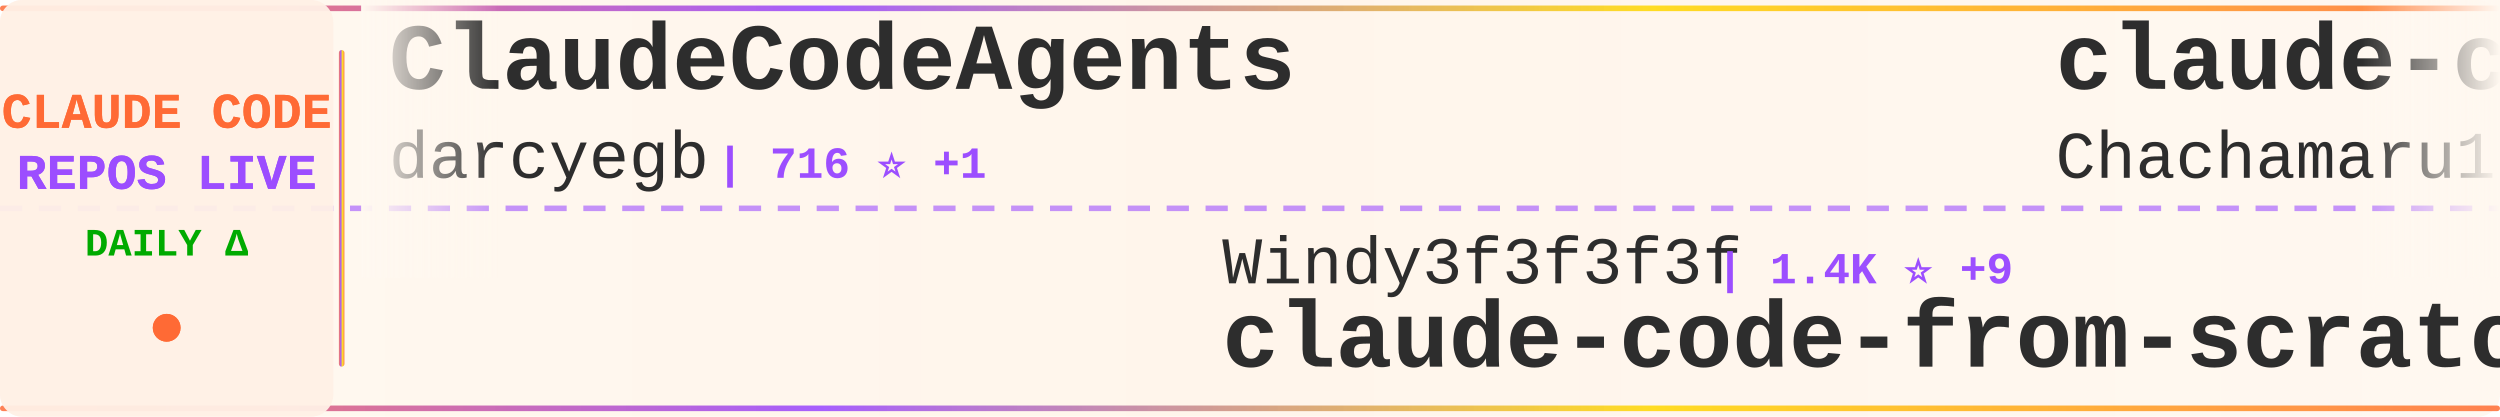
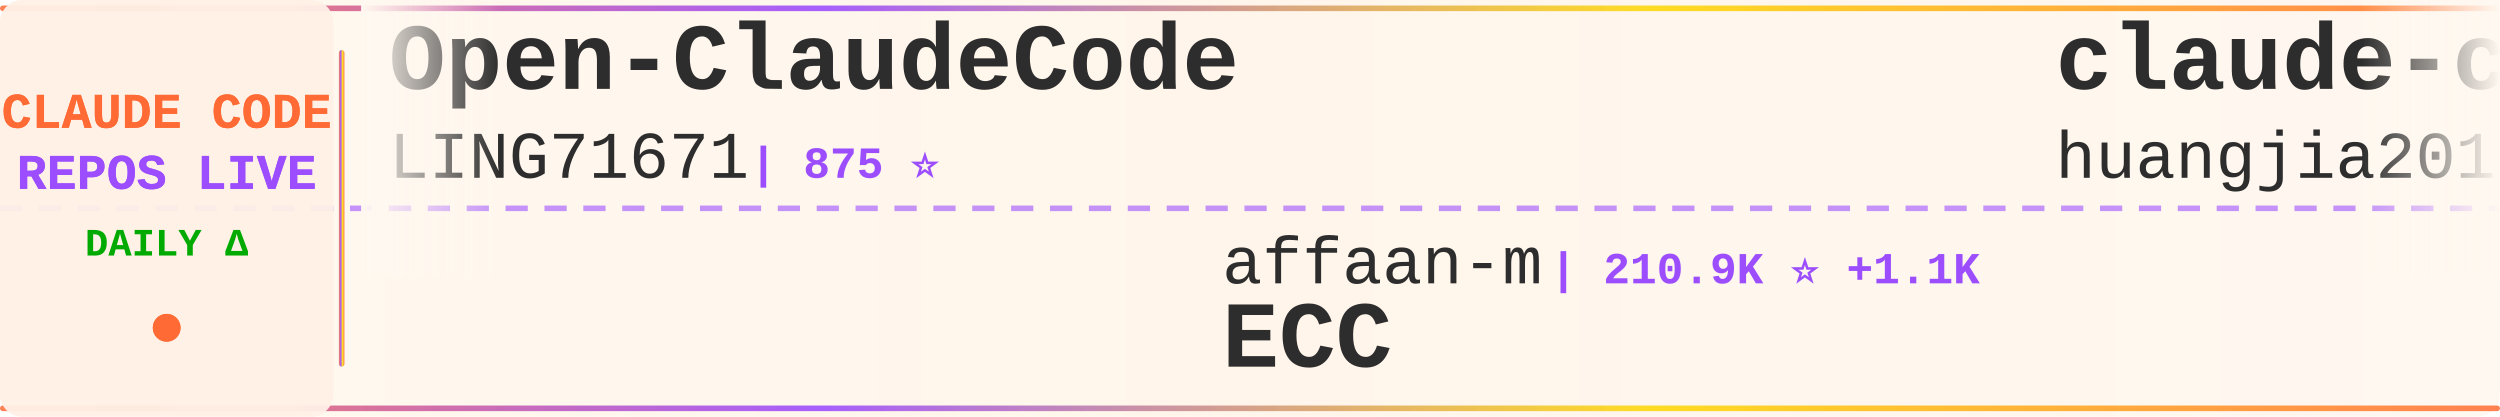
<svg xmlns="http://www.w3.org/2000/svg" width="900" height="150">
  <defs>
    <linearGradient id="tickerBg" x1="0%" y1="0%" x2="100%" y2="0%">
      <stop offset="0%" style="stop-color:#fff8f0;stop-opacity:0.98" />
      <stop offset="50%" style="stop-color:#fff5eb;stop-opacity:1" />
      <stop offset="100%" style="stop-color:#fff8f0;stop-opacity:0.98" />
    </linearGradient>
    <linearGradient id="borderGrad" x1="0%" y1="0%" x2="100%" y2="0%">
      <stop offset="0%" style="stop-color:#FF6B35;stop-opacity:0.85">
        <animate attributeName="stop-opacity" values="0.85;1;0.85" dur="2s" repeatCount="indefinite" />
      </stop>
      <stop offset="33%" style="stop-color:#9C4EFF;stop-opacity:0.9">
        <animate attributeName="stop-opacity" values="0.9;1;0.9" dur="2.2s" repeatCount="indefinite" />
      </stop>
      <stop offset="66%" style="stop-color:#FFD700;stop-opacity:0.85">
        <animate attributeName="stop-opacity" values="0.85;1;0.85" dur="1.8s" repeatCount="indefinite" />
      </stop>
      <stop offset="100%" style="stop-color:#FF6B35;stop-opacity:0.85">
        <animate attributeName="stop-opacity" values="0.85;1;0.85" dur="2s" repeatCount="indefinite" />
      </stop>
    </linearGradient>
    <filter id="textGlow">
      <feGaussianBlur stdDeviation="0.15" result="coloredBlur" />
      <feMerge>
        <feMergeNode in="coloredBlur" />
        <feMergeNode in="SourceGraphic" />
      </feMerge>
    </filter>
    <filter id="metricGlow">
      <feGaussianBlur stdDeviation="0.2" result="coloredBlur" />
      <feMerge>
        <feMergeNode in="coloredBlur" />
        <feMergeNode in="SourceGraphic" />
      </feMerge>
    </filter>
    <linearGradient id="leftFade" x1="0%" y1="0%" x2="100%" y2="0%">
      <stop offset="0%" style="stop-color:#fff8f0;stop-opacity:1" />
      <stop offset="100%" style="stop-color:#fff8f0;stop-opacity:0" />
    </linearGradient>
    <linearGradient id="rightFade" x1="0%" y1="0%" x2="100%" y2="0%">
      <stop offset="0%" style="stop-color:#fff8f0;stop-opacity:0" />
      <stop offset="100%" style="stop-color:#fff8f0;stop-opacity:1" />
    </linearGradient>
  </defs>
  <rect width="900" height="150" fill="url(#tickerBg)" rx="8" />
  <rect x="0" y="2" width="900" height="2" fill="url(#borderGrad)" rx="1" />
  <rect x="0" y="146" width="900" height="2" fill="url(#borderGrad)" rx="1" />
  <line x1="0" y1="75" x2="900" y2="75" stroke="#9C4EFF" stroke-width="2" stroke-dasharray="8 6" opacity="0.6" />
  <rect x="0" y="0" width="120" height="150" fill="#fff0e6" opacity="0.95" rx="8" />
  <text x="60" y="46" font-family="'Courier New', monospace" font-size="18" font-weight="bold" fill="#FF6B35" text-anchor="middle" filter="url(#textGlow)">
    CLAUDE CODE
  </text>
  <text x="60" y="68" font-family="'Courier New', monospace" font-size="18" font-weight="bold" fill="#9C4EFF" text-anchor="middle" filter="url(#textGlow)">
    REPOS LIVE
  </text>
  <text x="60" y="92" font-family="'Courier New', monospace" font-size="14" font-weight="bold" fill="#00aa00" text-anchor="middle">
    DAILY Δ
  </text>
  <circle cx="60" cy="118" r="5" fill="#FF6B35" filter="url(#metricGlow)">
    <animate attributeName="r" values="4;6;4" dur="1.5s" repeatCount="indefinite" />
    <animate attributeName="opacity" values="0.6;1;0.6" dur="1.5s" repeatCount="indefinite" />
  </circle>
  <rect x="122" y="18" width="2" height="114" fill="url(#borderGrad)" rx="1" />
  <clipPath id="tickerClip">
    <rect x="130" y="0" width="770" height="150" />
  </clipPath>
  <g clip-path="url(#tickerClip)">
    <g id="tickerItems">
      <animateTransform attributeName="transform" attributeType="XML" type="translate" from="0 0" to="-3000 0" dur="54s" repeatCount="indefinite" />
      <g transform="translate(0, 0)">
-         <text x="140" y="32" font-family="'Courier New', monospace" font-size="34" font-weight="bold" fill="#2d2d2d">ClaudeCodeAgents</text>
-         <text x="140" y="64" font-family="'Courier New', monospace" font-size="24" font-weight="normal" fill="#2d2d2d" opacity="1.0">darcyegb</text>
-         <text x="258" y="64" font-family="'Courier New', monospace" font-size="16" font-weight="bold" fill="#9C4EFF"> | 716 ⭐ +1</text>
+         <text x="140" y="32" font-family="'Courier New', monospace" font-size="34" font-weight="bold" fill="#2d2d2d">Open-ClaudeCode</text>
+         <text x="140" y="64" font-family="'Courier New', monospace" font-size="24" font-weight="normal" fill="#2d2d2d" opacity="1.0">LING71671</text>
+         <text x="270" y="64" font-family="'Courier New', monospace" font-size="16" font-weight="bold" fill="#9C4EFF"> | 875 ⭐</text>
      </g>
      <g transform="translate(300, 0)">
-         <text x="140" y="102" font-family="'Courier New', monospace" font-size="24" font-weight="normal" fill="#2d2d2d" opacity="1.0">Windy3f3f3f3f</text>
-         <text x="318" y="102" font-family="'Courier New', monospace" font-size="16" font-weight="bold" fill="#9C4EFF"> | 1.4K ⭐ +9</text>
-         <text x="140" y="132" font-family="'Courier New', monospace" font-size="34" font-weight="bold" fill="#2d2d2d">claude-code-from-scratch</text>
+         <text x="140" y="102" font-family="'Courier New', monospace" font-size="24" font-weight="normal" fill="#2d2d2d" opacity="1.0">affaan-m</text>
+         <text x="258" y="102" font-family="'Courier New', monospace" font-size="16" font-weight="bold" fill="#9C4EFF"> | 210.9K ⭐ +1.1K</text>
+         <text x="140" y="132" font-family="'Courier New', monospace" font-size="34" font-weight="bold" fill="#2d2d2d">ECC</text>
      </g>
      <g transform="translate(600, 0)">
-         <text x="140" y="32" font-family="'Courier New', monospace" font-size="34" font-weight="bold" fill="#2d2d2d">claude-code-harness</text>
-         <text x="140" y="64" font-family="'Courier New', monospace" font-size="24" font-weight="normal" fill="#2d2d2d" opacity="1.0">Chachamaru127</text>
-         <text x="318" y="64" font-family="'Courier New', monospace" font-size="16" font-weight="bold" fill="#9C4EFF"> | 2.7K ⭐ +13</text>
+         <text x="140" y="32" font-family="'Courier New', monospace" font-size="34" font-weight="bold" fill="#2d2d2d">claude-code-engineering</text>
+         <text x="140" y="64" font-family="'Courier New', monospace" font-size="24" font-weight="normal" fill="#2d2d2d" opacity="1.0">huangjia2019</text>
+         <text x="306" y="64" font-family="'Courier New', monospace" font-size="16" font-weight="bold" fill="#9C4EFF"> | 799 ⭐ +8</text>
      </g>
      <g transform="translate(900, 0)">
-         <text x="140" y="102" font-family="'Courier New', monospace" font-size="24" font-weight="normal" fill="#2d2d2d" opacity="1.0">catlog22</text>
-         <text x="258" y="102" font-family="'Courier New', monospace" font-size="16" font-weight="bold" fill="#9C4EFF"> | 2.1K ⭐ +5</text>
-         <text x="140" y="132" font-family="'Courier New', monospace" font-size="34" font-weight="bold" fill="#2d2d2d">Claude-Code-Workflow</text>
-       </g>
-       <g transform="translate(1200, 0)">
-         <text x="140" y="32" font-family="'Courier New', monospace" font-size="34" font-weight="bold" fill="#2d2d2d">claude-code-prompts</text>
-         <text x="140" y="64" font-family="'Courier New', monospace" font-size="24" font-weight="normal" fill="#2d2d2d" opacity="1.0">repowise-dev</text>
-         <text x="306" y="64" font-family="'Courier New', monospace" font-size="16" font-weight="bold" fill="#9C4EFF"> | 1.1K ⭐</text>
-       </g>
-       <g transform="translate(1500, 0)">
-         <text x="140" y="102" font-family="'Courier New', monospace" font-size="24" font-weight="normal" fill="#2d2d2d" opacity="1.0">disler</text>
-         <text x="234" y="102" font-family="'Courier New', monospace" font-size="16" font-weight="bold" fill="#9C4EFF"> | 3.7K ⭐ +1</text>
-         <text x="140" y="132" font-family="'Courier New', monospace" font-size="34" font-weight="bold" fill="#2d2d2d">claude-code-hooks-master...</text>
-       </g>
-       <g transform="translate(1800, 0)">
-         <text x="140" y="32" font-family="'Courier New', monospace" font-size="34" font-weight="bold" fill="#2d2d2d">claude-code-tudou</text>
-         <text x="140" y="64" font-family="'Courier New', monospace" font-size="24" font-weight="normal" fill="#2d2d2d" opacity="1.0">AICoderTudou</text>
-         <text x="306" y="64" font-family="'Courier New', monospace" font-size="16" font-weight="bold" fill="#9C4EFF"> | 500 ⭐</text>
-       </g>
-       <g transform="translate(2100, 0)">
        <text x="140" y="102" font-family="'Courier New', monospace" font-size="24" font-weight="normal" fill="#2d2d2d" opacity="1.0">anthropics</text>
        <text x="282" y="102" font-family="'Courier New', monospace" font-size="16" font-weight="bold" fill="#9C4EFF"> | 866 ⭐ +1</text>
        <text x="140" y="132" font-family="'Courier New', monospace" font-size="34" font-weight="bold" fill="#2d2d2d">claude-code-base-action</text>
      </g>
+       <g transform="translate(1200, 0)">
+         <text x="140" y="32" font-family="'Courier New', monospace" font-size="34" font-weight="bold" fill="#2d2d2d">claude-code-analysis</text>
+         <text x="140" y="64" font-family="'Courier New', monospace" font-size="24" font-weight="normal" fill="#2d2d2d" opacity="1.0">liuup</text>
+         <text x="222" y="64" font-family="'Courier New', monospace" font-size="16" font-weight="bold" fill="#9C4EFF"> | 3.0K ⭐ +26</text>
+       </g>
+       <g transform="translate(1500, 0)">
+         <text x="140" y="102" font-family="'Courier New', monospace" font-size="24" font-weight="normal" fill="#2d2d2d" opacity="1.0">multica-ai</text>
+         <text x="282" y="102" font-family="'Courier New', monospace" font-size="16" font-weight="bold" fill="#9C4EFF"> | 171.4K ⭐ +997</text>
+         <text x="140" y="132" font-family="'Courier New', monospace" font-size="34" font-weight="bold" fill="#2d2d2d">andrej-karpathy-skills</text>
+       </g>
+       <g transform="translate(1800, 0)">
+         <text x="140" y="32" font-family="'Courier New', monospace" font-size="34" font-weight="bold" fill="#2d2d2d">edmunds-claude-code</text>
+         <text x="140" y="64" font-family="'Courier New', monospace" font-size="24" font-weight="normal" fill="#2d2d2d" opacity="1.0">edmund-io</text>
+         <text x="270" y="64" font-family="'Courier New', monospace" font-size="16" font-weight="bold" fill="#9C4EFF"> | 1.5K ⭐ +1</text>
+       </g>
+       <g transform="translate(2100, 0)">
+         <text x="140" y="102" font-family="'Courier New', monospace" font-size="24" font-weight="normal" fill="#2d2d2d" opacity="1.0">carlvellotti</text>
+         <text x="306" y="102" font-family="'Courier New', monospace" font-size="16" font-weight="bold" fill="#9C4EFF"> | 2.1K ⭐ +1</text>
+         <text x="140" y="132" font-family="'Courier New', monospace" font-size="34" font-weight="bold" fill="#2d2d2d">claude-code-pm-course</text>
+       </g>
      <g transform="translate(2400, 0)">
-         <text x="140" y="32" font-family="'Courier New', monospace" font-size="34" font-weight="bold" fill="#2d2d2d">claude_codex_bridge</text>
-         <text x="140" y="64" font-family="'Courier New', monospace" font-size="24" font-weight="normal" fill="#2d2d2d" opacity="1.0">SeemSeam</text>
-         <text x="258" y="64" font-family="'Courier New', monospace" font-size="16" font-weight="bold" fill="#9C4EFF"> | 2.9K ⭐ +8</text>
+         <text x="140" y="32" font-family="'Courier New', monospace" font-size="34" font-weight="bold" fill="#2d2d2d">Claude-code</text>
+         <text x="140" y="64" font-family="'Courier New', monospace" font-size="24" font-weight="normal" fill="#2d2d2d" opacity="1.0">fazxes</text>
+         <text x="234" y="64" font-family="'Courier New', monospace" font-size="16" font-weight="bold" fill="#9C4EFF"> | 220 ⭐</text>
      </g>
      <g transform="translate(2700, 0)">
-         <text x="140" y="102" font-family="'Courier New', monospace" font-size="24" font-weight="normal" fill="#2d2d2d" opacity="1.0">jqueryscript</text>
-         <text x="306" y="102" font-family="'Courier New', monospace" font-size="16" font-weight="bold" fill="#9C4EFF"> | 412 ⭐</text>
-         <text x="140" y="132" font-family="'Courier New', monospace" font-size="34" font-weight="bold" fill="#2d2d2d">awesome-claude-code</text>
+         <text x="140" y="102" font-family="'Courier New', monospace" font-size="24" font-weight="normal" fill="#2d2d2d" opacity="1.0">Alishahryar1</text>
+         <text x="306" y="102" font-family="'Courier New', monospace" font-size="16" font-weight="bold" fill="#9C4EFF"> | 33.2K ⭐ +226</text>
+         <text x="140" y="132" font-family="'Courier New', monospace" font-size="34" font-weight="bold" fill="#2d2d2d">free-claude-code</text>
      </g>
      <g transform="translate(3000, 0)">
-         <text x="140" y="32" font-family="'Courier New', monospace" font-size="34" font-weight="bold" fill="#2d2d2d">ClaudeCodeAgents</text>
-         <text x="140" y="64" font-family="'Courier New', monospace" font-size="24" font-weight="normal" fill="#2d2d2d" opacity="1.0">darcyegb</text>
-         <text x="258" y="64" font-family="'Courier New', monospace" font-size="16" font-weight="bold" fill="#9C4EFF"> | 716 ⭐ +1</text>
+         <text x="140" y="32" font-family="'Courier New', monospace" font-size="34" font-weight="bold" fill="#2d2d2d">Open-ClaudeCode</text>
+         <text x="140" y="64" font-family="'Courier New', monospace" font-size="24" font-weight="normal" fill="#2d2d2d" opacity="1.0">LING71671</text>
+         <text x="270" y="64" font-family="'Courier New', monospace" font-size="16" font-weight="bold" fill="#9C4EFF"> | 875 ⭐</text>
      </g>
      <g transform="translate(3300, 0)">
-         <text x="140" y="102" font-family="'Courier New', monospace" font-size="24" font-weight="normal" fill="#2d2d2d" opacity="1.0">Windy3f3f3f3f</text>
-         <text x="318" y="102" font-family="'Courier New', monospace" font-size="16" font-weight="bold" fill="#9C4EFF"> | 1.4K ⭐ +9</text>
-         <text x="140" y="132" font-family="'Courier New', monospace" font-size="34" font-weight="bold" fill="#2d2d2d">claude-code-from-scratch</text>
+         <text x="140" y="102" font-family="'Courier New', monospace" font-size="24" font-weight="normal" fill="#2d2d2d" opacity="1.0">affaan-m</text>
+         <text x="258" y="102" font-family="'Courier New', monospace" font-size="16" font-weight="bold" fill="#9C4EFF"> | 210.9K ⭐ +1.1K</text>
+         <text x="140" y="132" font-family="'Courier New', monospace" font-size="34" font-weight="bold" fill="#2d2d2d">ECC</text>
      </g>
      <g transform="translate(3600, 0)">
-         <text x="140" y="32" font-family="'Courier New', monospace" font-size="34" font-weight="bold" fill="#2d2d2d">claude-code-harness</text>
-         <text x="140" y="64" font-family="'Courier New', monospace" font-size="24" font-weight="normal" fill="#2d2d2d" opacity="1.0">Chachamaru127</text>
-         <text x="318" y="64" font-family="'Courier New', monospace" font-size="16" font-weight="bold" fill="#9C4EFF"> | 2.7K ⭐ +13</text>
+         <text x="140" y="32" font-family="'Courier New', monospace" font-size="34" font-weight="bold" fill="#2d2d2d">claude-code-engineering</text>
+         <text x="140" y="64" font-family="'Courier New', monospace" font-size="24" font-weight="normal" fill="#2d2d2d" opacity="1.0">huangjia2019</text>
+         <text x="306" y="64" font-family="'Courier New', monospace" font-size="16" font-weight="bold" fill="#9C4EFF"> | 799 ⭐ +8</text>
      </g>
      <g transform="translate(3900, 0)">
-         <text x="140" y="102" font-family="'Courier New', monospace" font-size="24" font-weight="normal" fill="#2d2d2d" opacity="1.0">catlog22</text>
-         <text x="258" y="102" font-family="'Courier New', monospace" font-size="16" font-weight="bold" fill="#9C4EFF"> | 2.1K ⭐ +5</text>
-         <text x="140" y="132" font-family="'Courier New', monospace" font-size="34" font-weight="bold" fill="#2d2d2d">Claude-Code-Workflow</text>
+         <text x="140" y="102" font-family="'Courier New', monospace" font-size="24" font-weight="normal" fill="#2d2d2d" opacity="1.0">anthropics</text>
+         <text x="282" y="102" font-family="'Courier New', monospace" font-size="16" font-weight="bold" fill="#9C4EFF"> | 866 ⭐ +1</text>
+         <text x="140" y="132" font-family="'Courier New', monospace" font-size="34" font-weight="bold" fill="#2d2d2d">claude-code-base-action</text>
      </g>
    </g>
  </g>
  <rect x="130" y="0" width="50" height="100" fill="url(#leftFade)" />
  <rect x="850" y="0" width="50" height="100" fill="url(#rightFade)" />
</svg>
